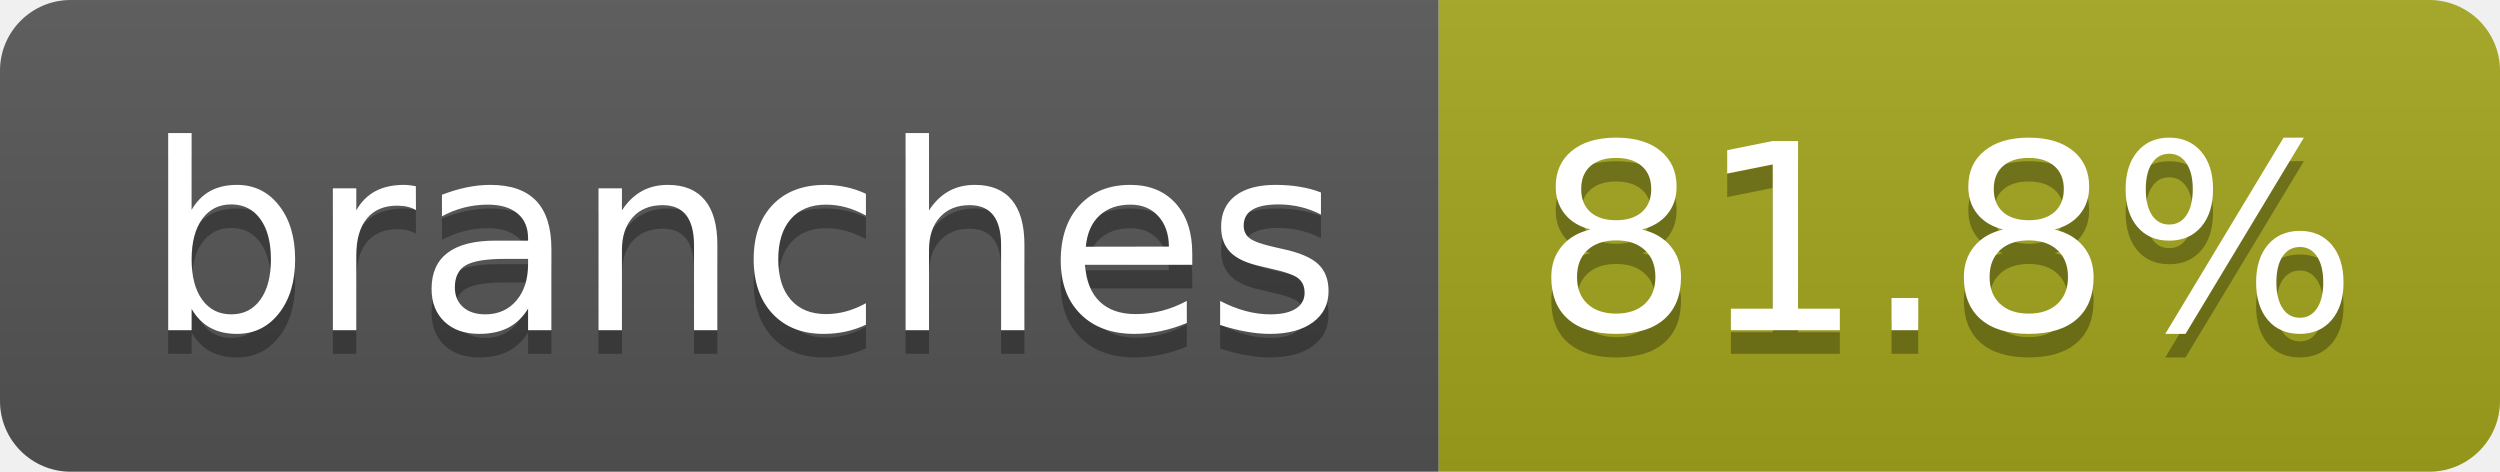
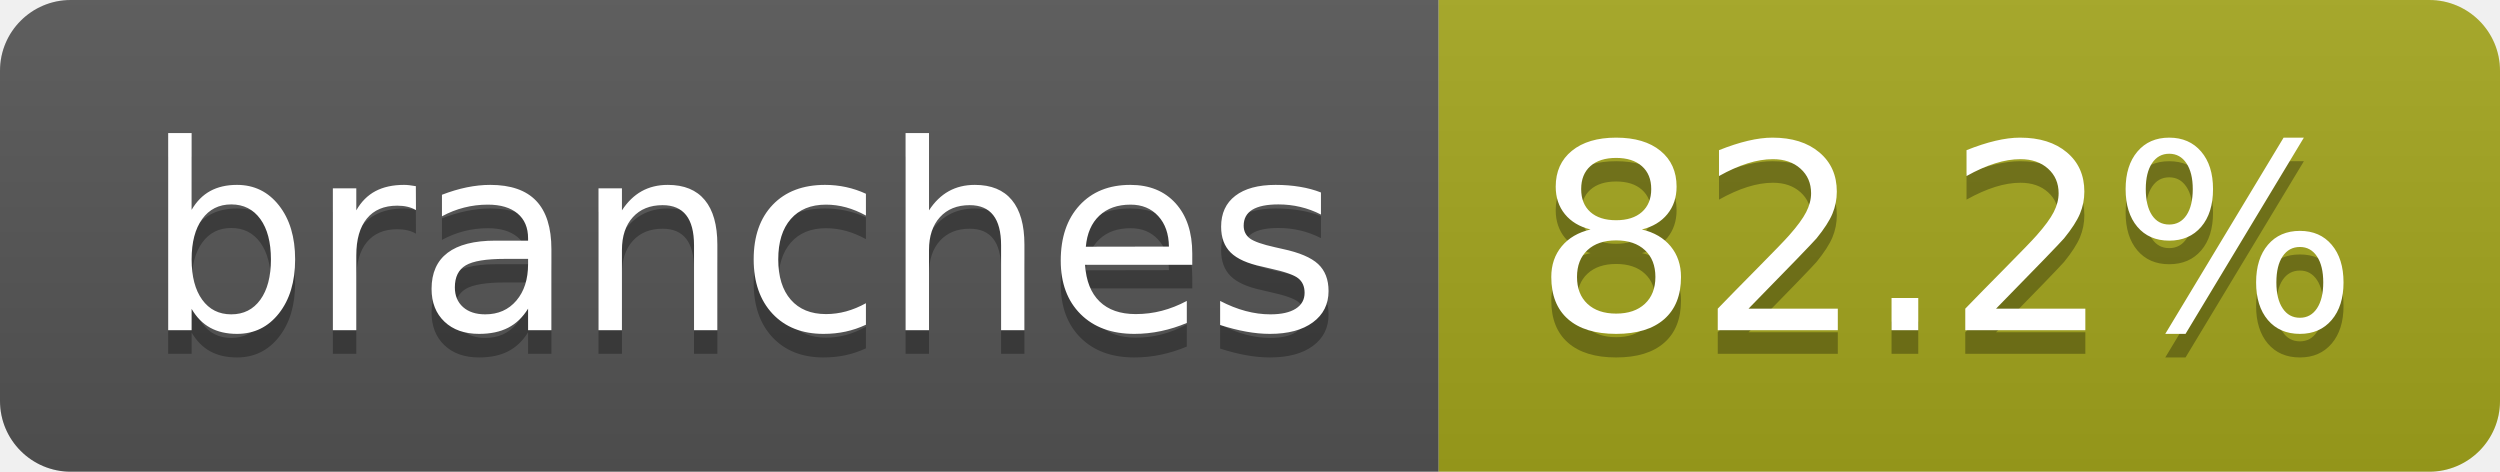
- <svg xmlns="http://www.w3.org/2000/svg" width="106" height="20" role="img" aria-label="branches: 81.8%">
+ <svg xmlns="http://www.w3.org/2000/svg" width="106" height="20" role="img" aria-label="branches: 82.2%">
  <linearGradient id="s" x2="0" y2="100%">
    <stop offset="0" stop-color="#bbb" stop-opacity=".1" />
    <stop offset="1" stop-opacity=".1" />
  </linearGradient>
  <clipPath id="r">
    <rect width="106" height="20" rx="3" fill="#fff" />
  </clipPath>
  <g clip-path="url(#r)">
    <rect width="61" height="20" fill="#555" />
    <rect x="61" width="45" height="20" fill="#a4a61d" />
    <rect width="106" height="20" fill="url(#s)" />
  </g>
  <g fill="#fff" text-anchor="middle" font-family="Verdana,Geneva,DejaVu Sans,sans-serif" text-rendering="geometricPrecision" font-size="110">
    <text aria-hidden="true" x="315" y="150" fill="#010101" fill-opacity=".3" transform="scale(.1)" textLength="507">branches</text>
    <text x="315" y="140" transform="scale(.1)" fill="#fff" textLength="507">branches</text>
-     <text aria-hidden="true" x="825" y="150" fill="#010101" fill-opacity=".3" transform="scale(.1)" textLength="350">81.8%</text>
-     <text x="825" y="140" transform="scale(.1)" fill="#fff" textLength="350">81.8%</text>
+     <text aria-hidden="true" x="825" y="150" fill="#010101" fill-opacity=".3" transform="scale(.1)" textLength="350">82.2%</text>
+     <text x="825" y="140" transform="scale(.1)" fill="#fff" textLength="350">82.2%</text>
  </g>
</svg>
